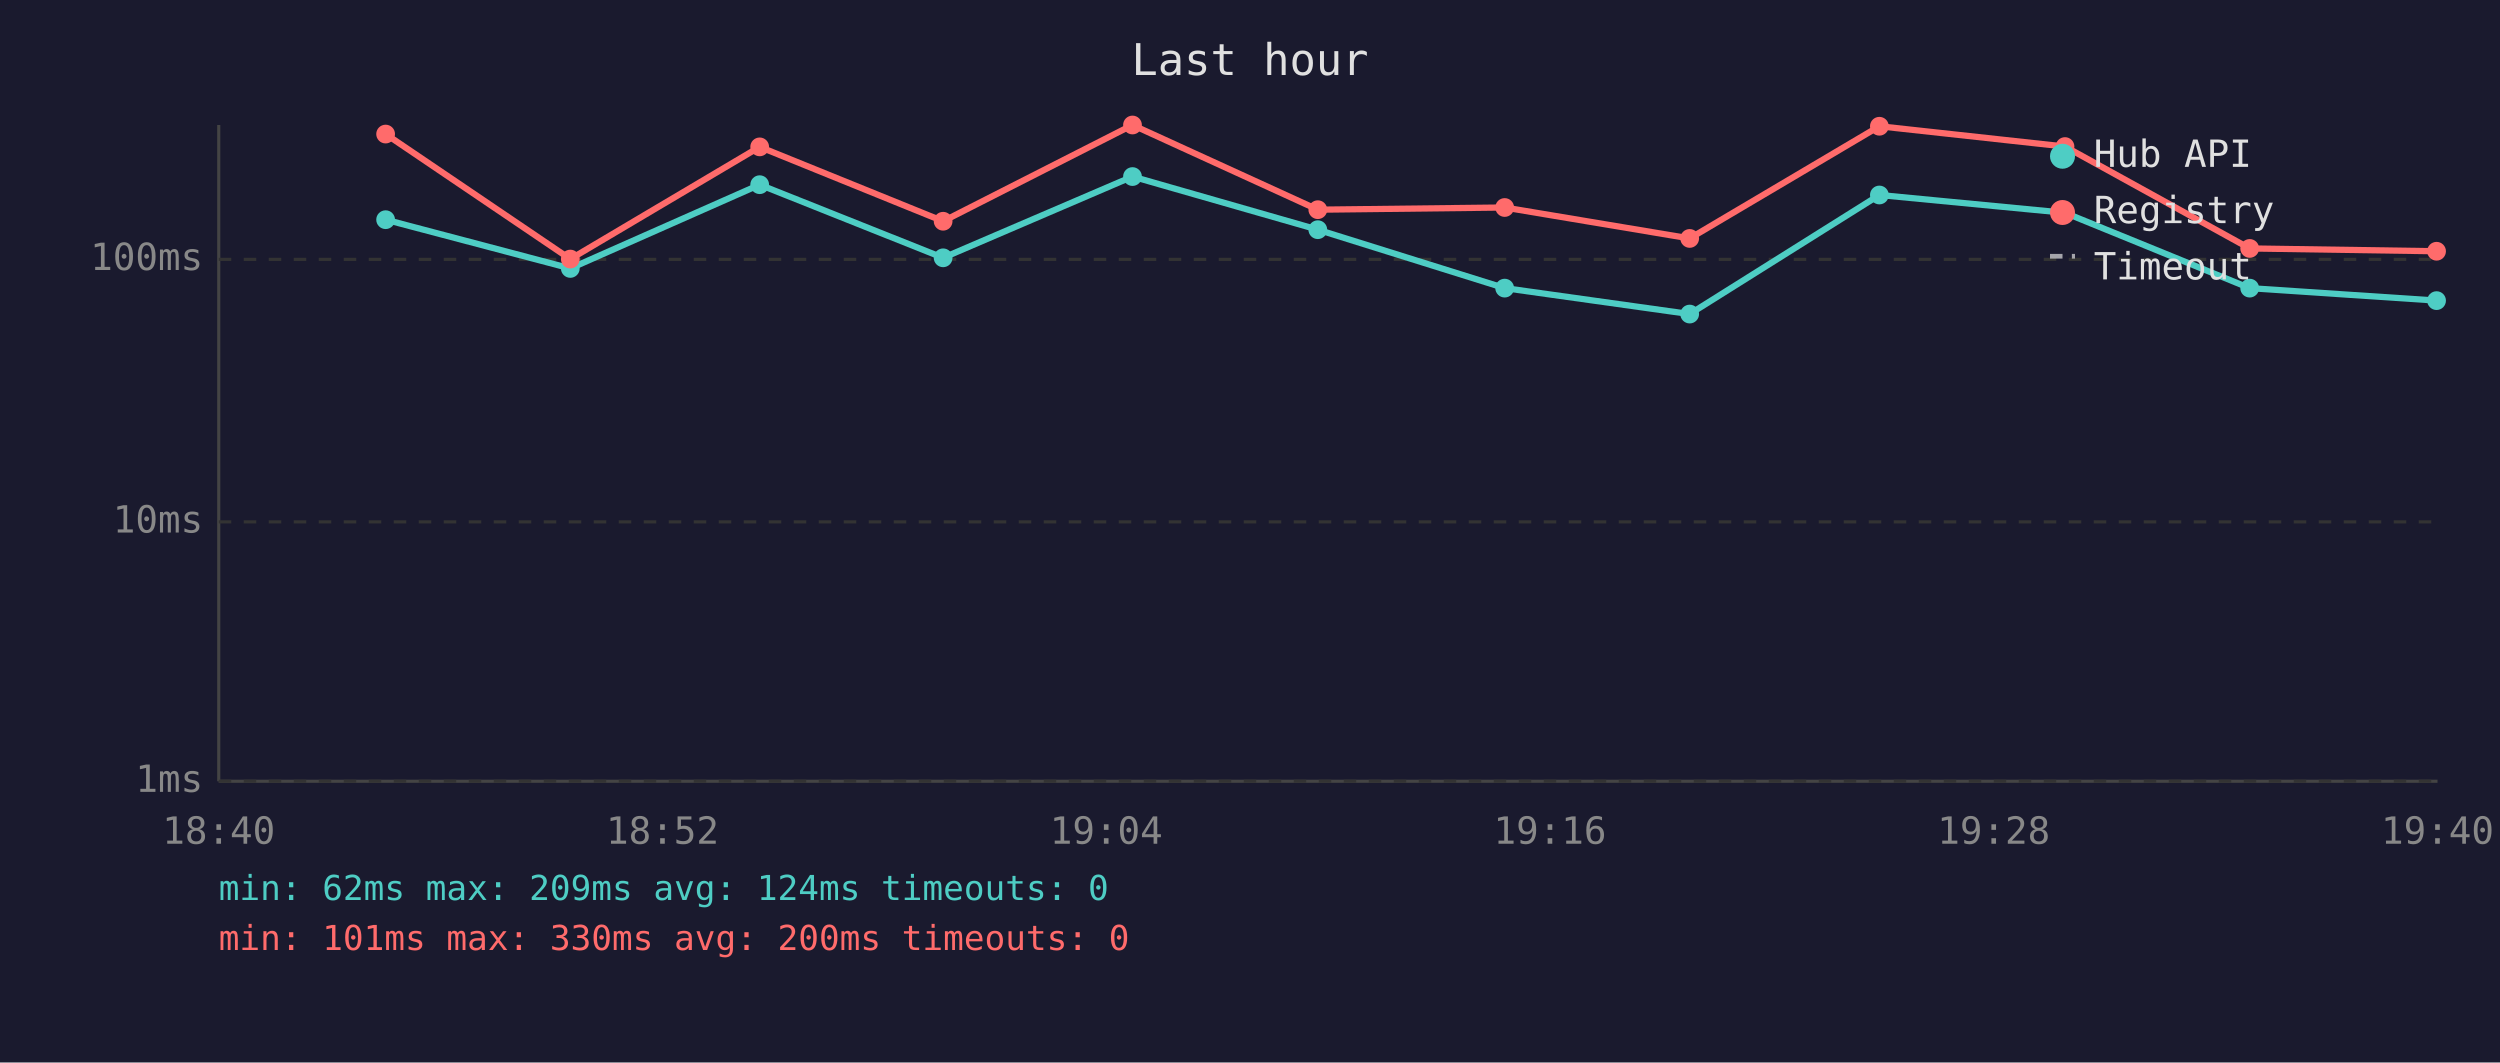
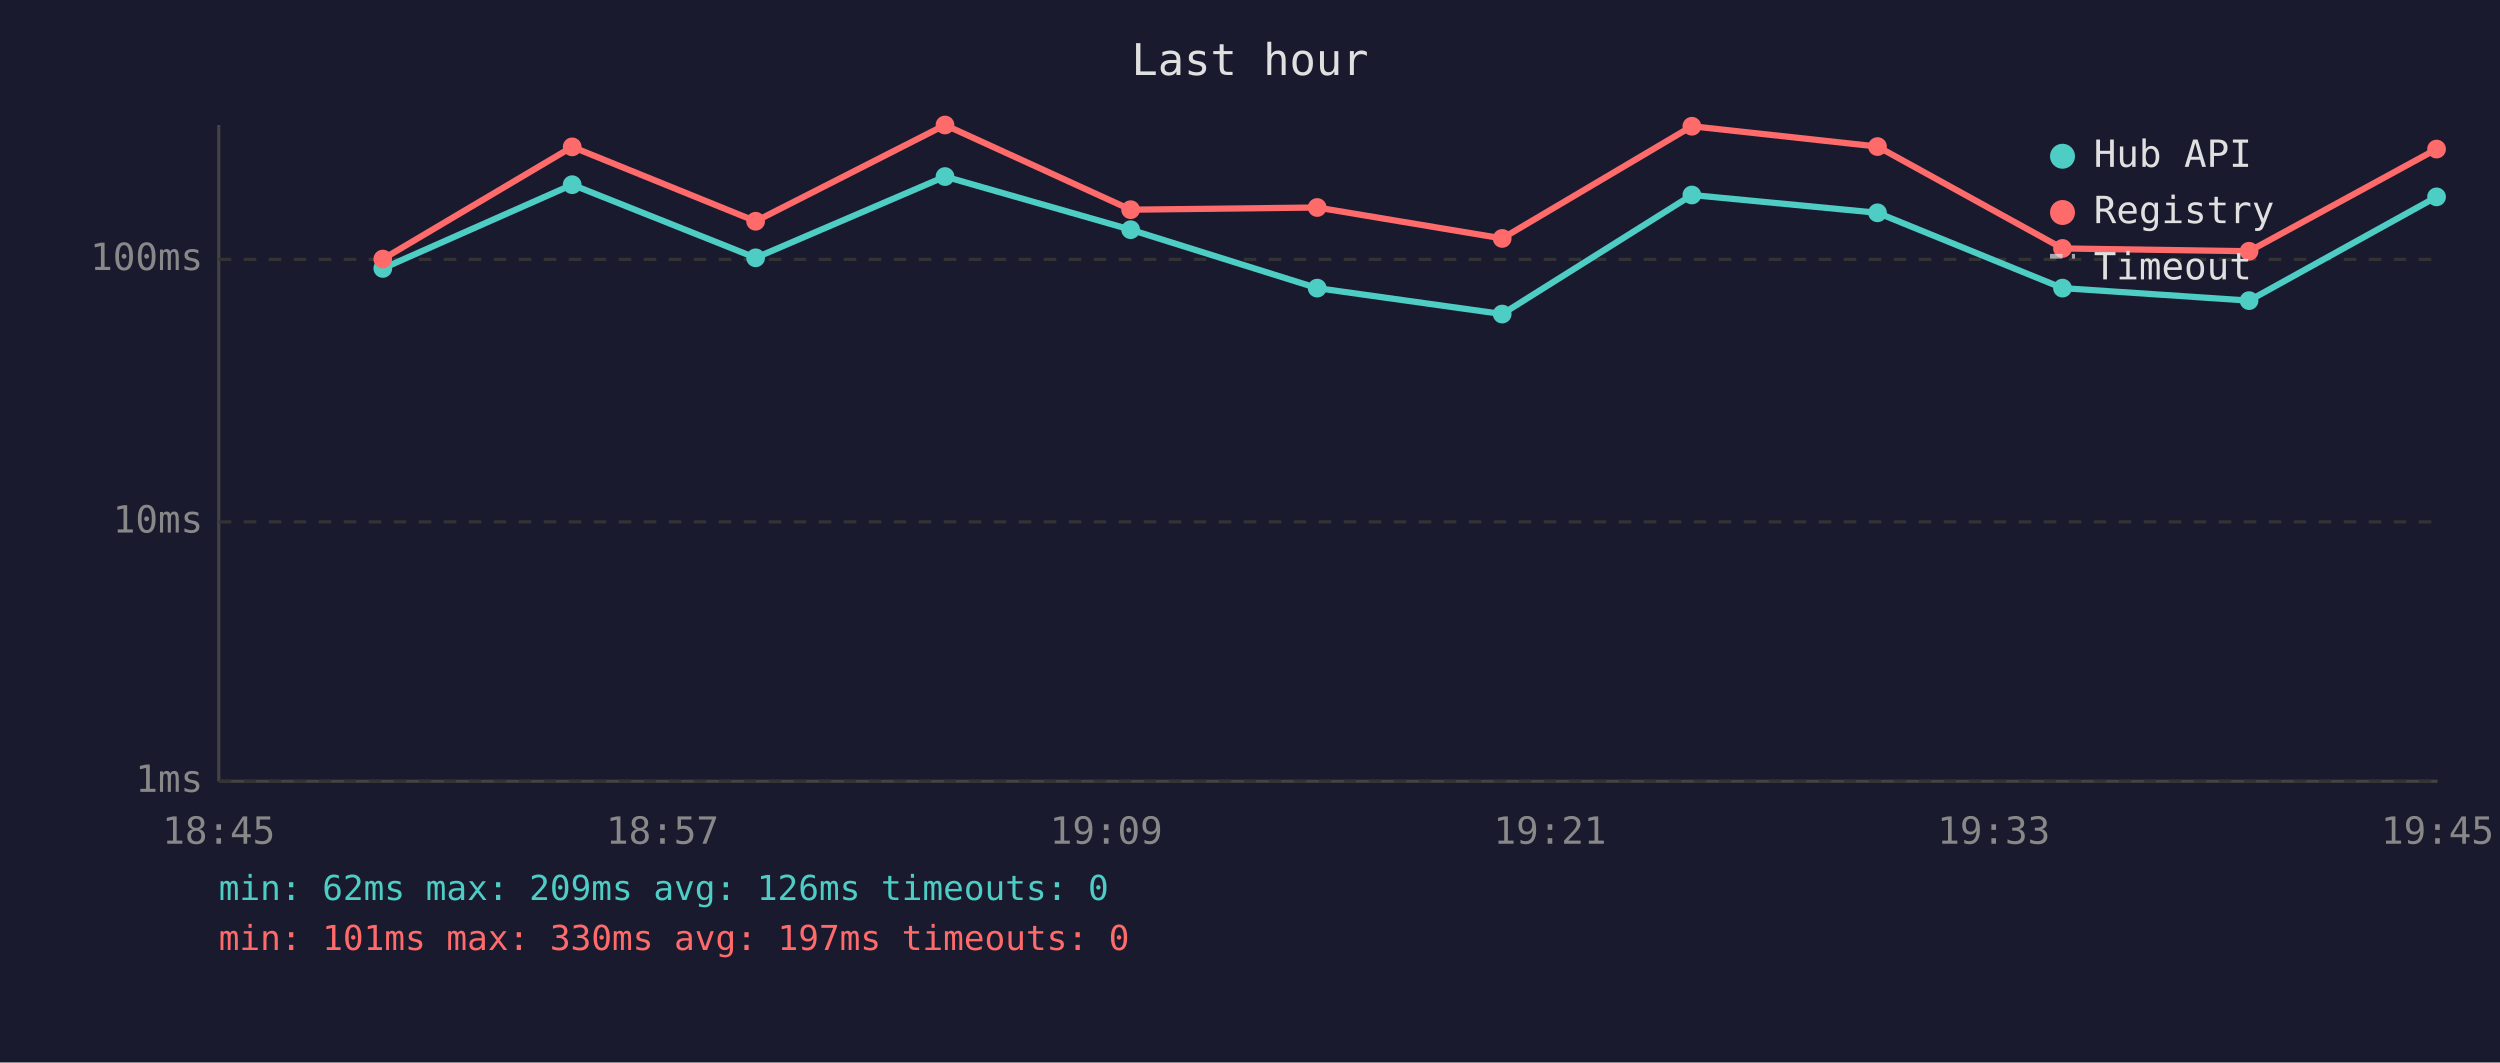
<svg xmlns="http://www.w3.org/2000/svg" viewBox="0 0 800 340" font-family="monospace" font-size="12">
  <rect width="800" height="340" fill="#1a1a2e" />
  <text x="400" y="24" fill="#e0e0e0" font-size="14" text-anchor="middle">Last hour</text>
  <line x1="70" y1="40" x2="70" y2="250" stroke="#444" stroke-width="1" />
  <line x1="70" y1="250" x2="780" y2="250" stroke="#444" stroke-width="1" />
  <line x1="70" y1="250" x2="780" y2="250" stroke="#333" stroke-width="1" stroke-dasharray="4" />
  <text x="65" y="250" fill="#888" text-anchor="end" dominant-baseline="middle">1ms</text>
  <line x1="70" y1="167" x2="780" y2="167" stroke="#333" stroke-width="1" stroke-dasharray="4" />
  <text x="65" y="167" fill="#888" text-anchor="end" dominant-baseline="middle">10ms</text>
  <line x1="70" y1="83" x2="780" y2="83" stroke="#333" stroke-width="1" stroke-dasharray="4" />
  <text x="65" y="83" fill="#888" text-anchor="end" dominant-baseline="middle">100ms</text>
-   <text x="70" y="270" fill="#888" text-anchor="middle">18:40</text>
-   <text x="212" y="270" fill="#888" text-anchor="middle">18:52</text>
-   <text x="354" y="270" fill="#888" text-anchor="middle">19:04</text>
-   <text x="496" y="270" fill="#888" text-anchor="middle">19:16</text>
-   <text x="638" y="270" fill="#888" text-anchor="middle">19:28</text>
-   <text x="780" y="270" fill="#888" text-anchor="middle">19:40</text>
-   <polyline points="123.4,70.3 182.5,85.9 243.1,59.1 301.8,82.5 362.4,56.5 421.7,73.5 481.5,92.2 540.7,100.5 601.4,62.4 660.8,68.1 719.9,92.2 779.7,96.2" fill="none" stroke="#4ecdc4" stroke-width="2" opacity="1" />
-   <circle cx="123.4" cy="70.3" r="3" fill="#4ecdc4" />
-   <circle cx="182.5" cy="85.9" r="3" fill="#4ecdc4" />
-   <circle cx="243.1" cy="59.1" r="3" fill="#4ecdc4" />
-   <circle cx="301.8" cy="82.5" r="3" fill="#4ecdc4" />
-   <circle cx="362.4" cy="56.5" r="3" fill="#4ecdc4" />
-   <circle cx="421.7" cy="73.5" r="3" fill="#4ecdc4" />
-   <circle cx="481.5" cy="92.2" r="3" fill="#4ecdc4" />
-   <circle cx="540.7" cy="100.5" r="3" fill="#4ecdc4" />
-   <circle cx="601.4" cy="62.4" r="3" fill="#4ecdc4" />
-   <circle cx="660.8" cy="68.1" r="3" fill="#4ecdc4" />
-   <circle cx="719.9" cy="92.2" r="3" fill="#4ecdc4" />
-   <circle cx="779.7" cy="96.2" r="3" fill="#4ecdc4" />
-   <polyline points="123.4,42.9 182.5,82.9 243.1,47.0 301.8,70.8 362.4,40.0 421.7,67.1 481.5,66.4 540.7,76.3 601.4,40.4 660.8,46.9 719.9,79.5 779.7,80.4" fill="none" stroke="#ff6b6b" stroke-width="2" opacity="1" />
-   <circle cx="123.4" cy="42.9" r="3" fill="#ff6b6b" />
-   <circle cx="182.5" cy="82.9" r="3" fill="#ff6b6b" />
-   <circle cx="243.1" cy="47.0" r="3" fill="#ff6b6b" />
-   <circle cx="301.8" cy="70.8" r="3" fill="#ff6b6b" />
-   <circle cx="362.4" cy="40.0" r="3" fill="#ff6b6b" />
-   <circle cx="421.7" cy="67.1" r="3" fill="#ff6b6b" />
-   <circle cx="481.5" cy="66.4" r="3" fill="#ff6b6b" />
-   <circle cx="540.7" cy="76.3" r="3" fill="#ff6b6b" />
-   <circle cx="601.4" cy="40.4" r="3" fill="#ff6b6b" />
-   <circle cx="660.8" cy="46.9" r="3" fill="#ff6b6b" />
-   <circle cx="719.9" cy="79.5" r="3" fill="#ff6b6b" />
-   <circle cx="779.7" cy="80.4" r="3" fill="#ff6b6b" />
+   <text x="70" y="270" fill="#888" text-anchor="middle">18:45</text>
+   <text x="212" y="270" fill="#888" text-anchor="middle">18:57</text>
+   <text x="354" y="270" fill="#888" text-anchor="middle">19:09</text>
+   <text x="496" y="270" fill="#888" text-anchor="middle">19:21</text>
+   <text x="638" y="270" fill="#888" text-anchor="middle">19:33</text>
+   <text x="780" y="270" fill="#888" text-anchor="middle">19:45</text>
+   <polyline points="122.5,85.9 183.1,59.1 241.8,82.5 302.4,56.5 361.8,73.5 421.5,92.2 480.7,100.5 541.4,62.4 600.8,68.1 660.0,92.2 719.7,96.2 779.7,63.0" fill="none" stroke="#4ecdc4" stroke-width="2" opacity="1" />
+   <circle cx="122.5" cy="85.9" r="3" fill="#4ecdc4" />
+   <circle cx="183.1" cy="59.1" r="3" fill="#4ecdc4" />
+   <circle cx="241.8" cy="82.5" r="3" fill="#4ecdc4" />
+   <circle cx="302.4" cy="56.5" r="3" fill="#4ecdc4" />
+   <circle cx="361.8" cy="73.5" r="3" fill="#4ecdc4" />
+   <circle cx="421.5" cy="92.2" r="3" fill="#4ecdc4" />
+   <circle cx="480.7" cy="100.5" r="3" fill="#4ecdc4" />
+   <circle cx="541.4" cy="62.4" r="3" fill="#4ecdc4" />
+   <circle cx="600.8" cy="68.1" r="3" fill="#4ecdc4" />
+   <circle cx="660.0" cy="92.2" r="3" fill="#4ecdc4" />
+   <circle cx="719.7" cy="96.2" r="3" fill="#4ecdc4" />
+   <circle cx="779.7" cy="63.0" r="3" fill="#4ecdc4" />
+   <polyline points="122.5,82.9 183.1,47.0 241.8,70.8 302.4,40.0 361.8,67.1 421.5,66.4 480.7,76.3 541.4,40.4 600.8,46.9 660.0,79.5 719.7,80.4 779.7,47.7" fill="none" stroke="#ff6b6b" stroke-width="2" opacity="1" />
+   <circle cx="122.5" cy="82.9" r="3" fill="#ff6b6b" />
+   <circle cx="183.1" cy="47.0" r="3" fill="#ff6b6b" />
+   <circle cx="241.8" cy="70.8" r="3" fill="#ff6b6b" />
+   <circle cx="302.4" cy="40.0" r="3" fill="#ff6b6b" />
+   <circle cx="361.8" cy="67.1" r="3" fill="#ff6b6b" />
+   <circle cx="421.5" cy="66.4" r="3" fill="#ff6b6b" />
+   <circle cx="480.7" cy="76.3" r="3" fill="#ff6b6b" />
+   <circle cx="541.4" cy="40.4" r="3" fill="#ff6b6b" />
+   <circle cx="600.8" cy="46.9" r="3" fill="#ff6b6b" />
+   <circle cx="660.0" cy="79.5" r="3" fill="#ff6b6b" />
+   <circle cx="719.7" cy="80.4" r="3" fill="#ff6b6b" />
+   <circle cx="779.7" cy="47.7" r="3" fill="#ff6b6b" />
  <circle cx="660" cy="50" r="4" fill="#4ecdc4" />
  <text x="670" y="50" fill="#e0e0e0" dominant-baseline="middle">Hub API</text>
  <circle cx="660" cy="68" r="4" fill="#ff6b6b" />
  <text x="670" y="68" fill="#e0e0e0" dominant-baseline="middle">Registry</text>
  <line x1="656" y1="82" x2="664" y2="82" stroke="#e0e0e0" stroke-width="1.5" stroke-dasharray="4,3" opacity="0.7" />
  <text x="670" y="86" fill="#e0e0e0" dominant-baseline="middle">Timeout</text>
-   <text x="70" y="288" fill="#4ecdc4" font-size="11">min: 62ms  max: 209ms  avg: 124ms  timeouts: 0</text>
-   <text x="70" y="304" fill="#ff6b6b" font-size="11">min: 101ms  max: 330ms  avg: 200ms  timeouts: 0</text>
+   <text x="70" y="288" fill="#4ecdc4" font-size="11">min: 62ms  max: 209ms  avg: 126ms  timeouts: 0</text>
+   <text x="70" y="304" fill="#ff6b6b" font-size="11">min: 101ms  max: 330ms  avg: 197ms  timeouts: 0</text>
</svg>
